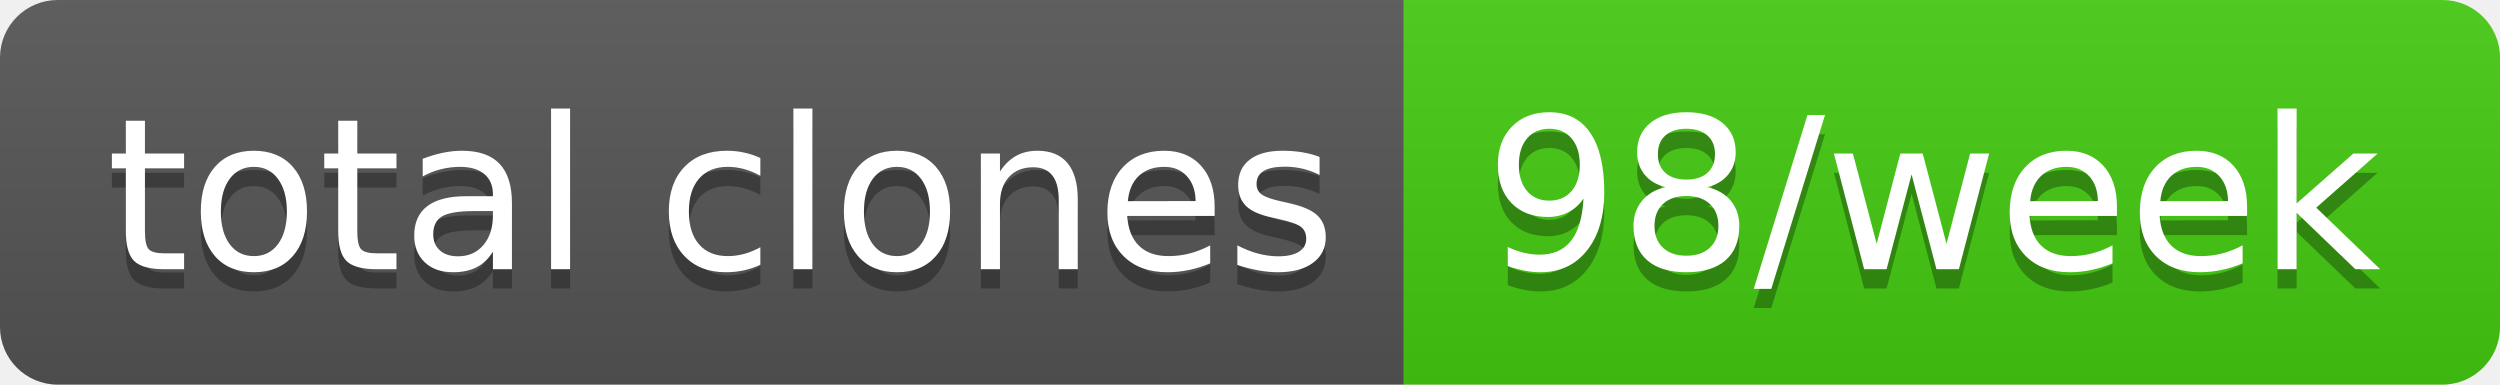
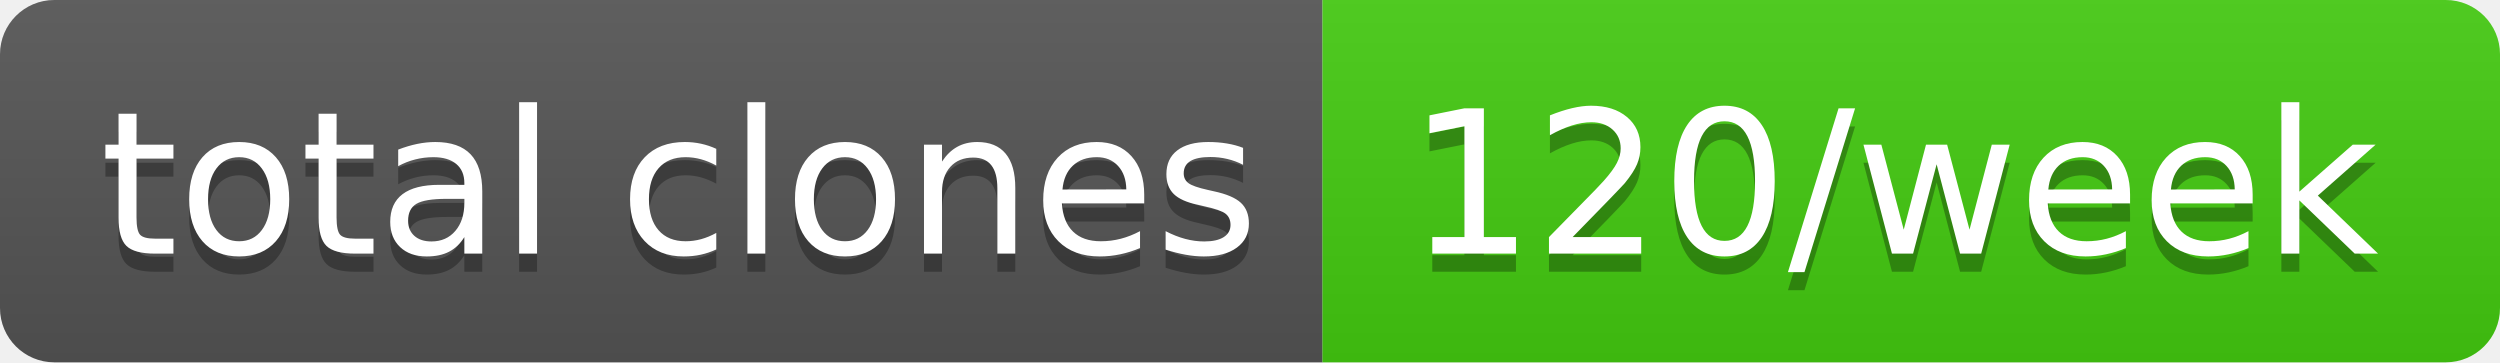
- <svg xmlns="http://www.w3.org/2000/svg" width="130" height="20" role="img" aria-label="total clones: 98/week">
+ <svg xmlns="http://www.w3.org/2000/svg" width="138" height="20" role="img" aria-label="total clones: 120/week">
  <linearGradient id="s" x2="0" y2="100%">
    <stop offset="0" stop-color="#bbb" stop-opacity=".1" />
    <stop offset="1" stop-opacity=".1" />
  </linearGradient>
  <clipPath id="r">
-     <rect width="130" height="20" rx="3" fill="#fff" />
+     <rect width="138" height="20" rx="3" fill="#fff" />
  </clipPath>
  <g clip-path="url(#r)">
    <rect width="73" height="20" fill="#555" />
-     <rect x="73" width="57" height="20" fill="#4c1" />
-     <rect width="130" height="20" fill="url(#s)" />
+     <rect x="73" width="65" height="20" fill="#4c1" />
+     <rect width="138" height="20" fill="url(#s)" />
  </g>
  <g fill="#fff" text-anchor="middle" font-family="Verdana,Geneva,DejaVu Sans,sans-serif" text-rendering="geometricPrecision" font-size="110">
    <text aria-hidden="true" x="375" y="150" fill="#010101" fill-opacity=".3" transform="scale(.1)" textLength="630">total clones</text>
    <text x="375" y="140" transform="scale(.1)" fill="#fff" textLength="630">total clones</text>
-     <text aria-hidden="true" x="1005" y="150" fill="#010101" fill-opacity=".3" transform="scale(.1)" textLength="470">98/week</text>
-     <text x="1005" y="140" transform="scale(.1)" fill="#fff" textLength="470">98/week</text>
+     <text aria-hidden="true" x="1045" y="150" fill="#010101" fill-opacity=".3" transform="scale(.1)" textLength="550">120/week</text>
+     <text x="1045" y="140" transform="scale(.1)" fill="#fff" textLength="550">120/week</text>
  </g>
</svg>
